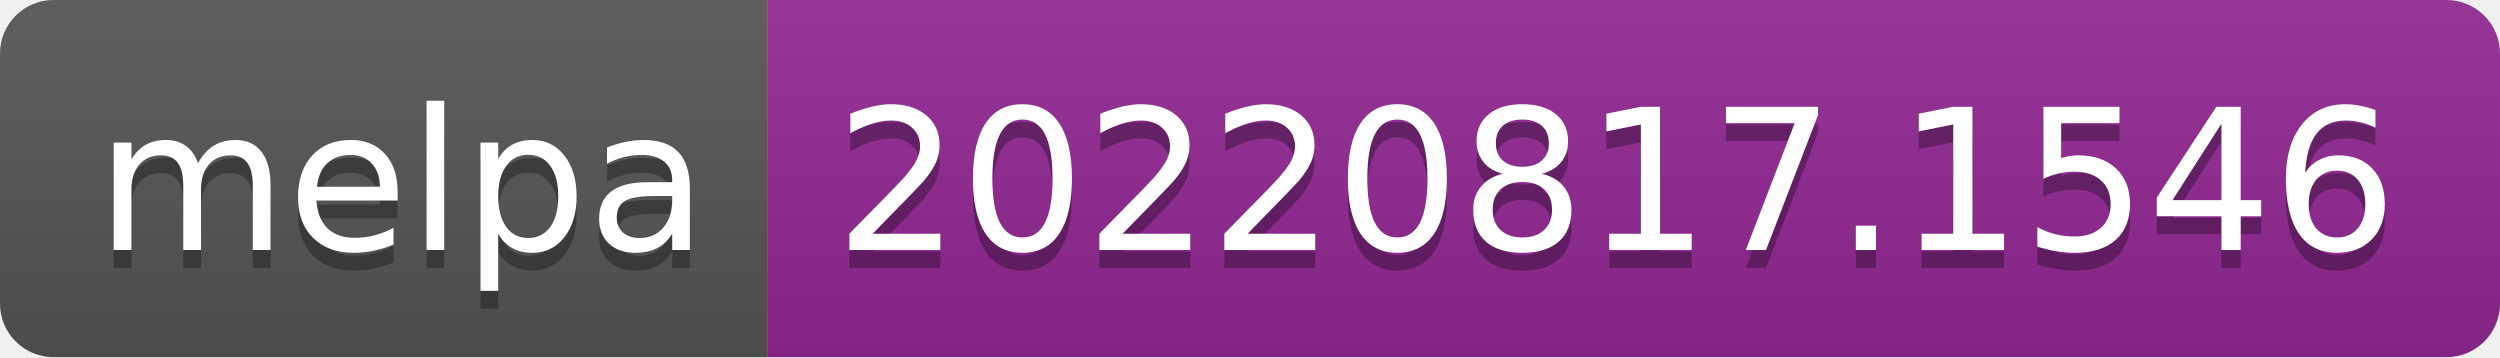
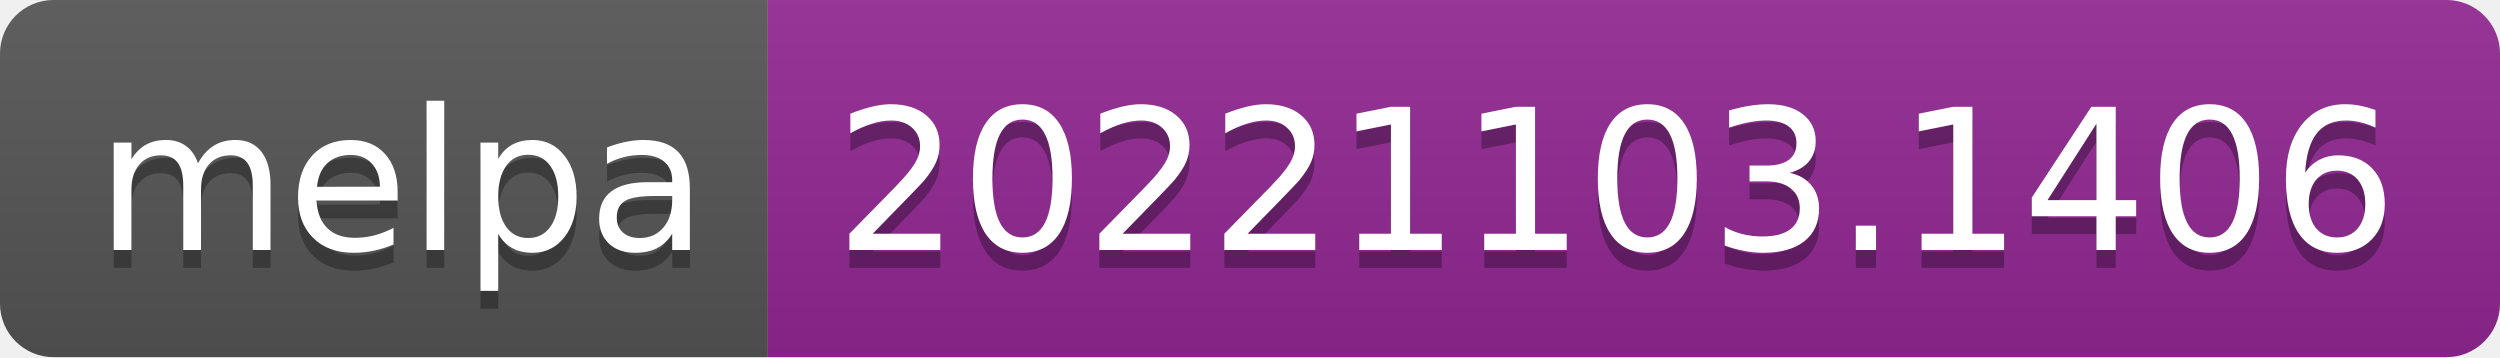
- <svg xmlns="http://www.w3.org/2000/svg" width="140" height="20" role="img" aria-label="melpa: 20220817.1546">
+ <svg xmlns="http://www.w3.org/2000/svg" width="140" height="20" role="img" aria-label="melpa: 20221103.1406">
  <linearGradient id="s" x2="0" y2="100%">
    <stop offset="0" stop-color="#bbb" stop-opacity=".1" />
    <stop offset="1" stop-opacity=".1" />
  </linearGradient>
  <clipPath id="r">
    <rect width="140" height="20" rx="3" fill="#fff" />
  </clipPath>
  <g clip-path="url(#r)">
    <rect width="43" height="20" fill="#555" />
    <rect x="43" width="97" height="20" fill="#922793" />
    <rect width="140" height="20" fill="url(#s)" />
  </g>
  <g fill="#fff" text-anchor="middle" font-family="Verdana,Geneva,DejaVu Sans,sans-serif" text-rendering="geometricPrecision" font-size="110">
    <text aria-hidden="true" x="225" y="150" fill="#010101" fill-opacity=".3" transform="scale(.1)" textLength="330">melpa</text>
    <text x="225" y="140" transform="scale(.1)" fill="#fff" textLength="330">melpa</text>
-     <text aria-hidden="true" x="905" y="150" fill="#010101" fill-opacity=".3" transform="scale(.1)" textLength="870">20220817.1546</text>
-     <text x="905" y="140" transform="scale(.1)" fill="#fff" textLength="870">20220817.1546</text>
+     <text aria-hidden="true" x="905" y="150" fill="#010101" fill-opacity=".3" transform="scale(.1)" textLength="870">20221103.1406</text>
+     <text x="905" y="140" transform="scale(.1)" fill="#fff" textLength="870">20221103.1406</text>
  </g>
</svg>
